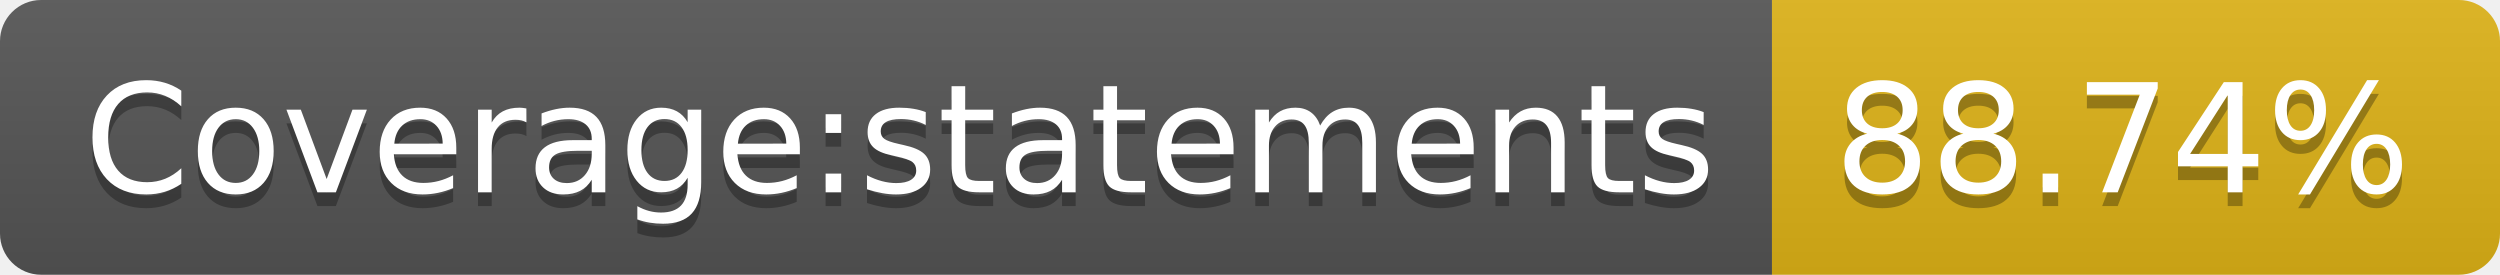
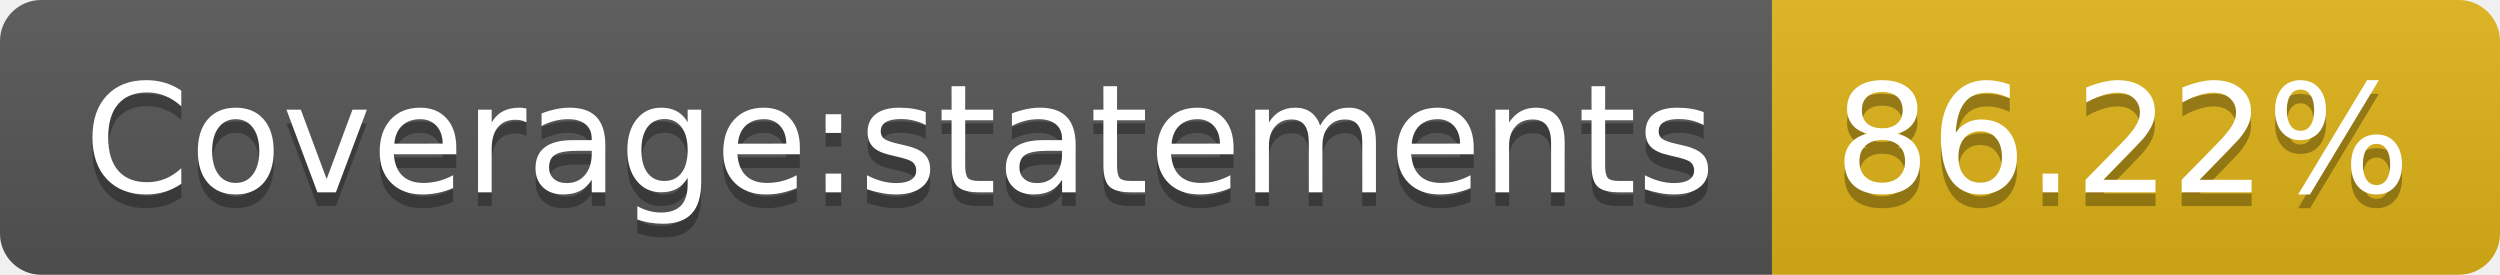
- <svg xmlns="http://www.w3.org/2000/svg" width="182" height="20" role="img" aria-label="Coverage:statements: 88.74%">
+ <svg xmlns="http://www.w3.org/2000/svg" width="182" height="20" role="img" aria-label="Coverage:statements: 86.22%">
  <linearGradient id="s" x2="0" y2="100%">
    <stop offset="0" stop-color="#bbb" stop-opacity=".1" />
    <stop offset="1" stop-opacity=".1" />
  </linearGradient>
  <clipPath id="r">
    <rect width="182" height="20" rx="3" fill="#fff" />
  </clipPath>
  <g clip-path="url(#r)">
    <rect width="129" height="20" fill="#555" />
    <rect x="129" width="53" height="20" fill="#dfb317" />
    <rect width="182" height="20" fill="url(#s)" />
  </g>
  <g fill="#fff" text-anchor="middle" font-family="Verdana,Geneva,DejaVu Sans,sans-serif" text-rendering="geometricPrecision" font-size="110">
    <text aria-hidden="true" x="655" y="150" fill="#010101" fill-opacity=".3" transform="scale(.1)" textLength="1190">Coverage:statements</text>
    <text x="655" y="140" transform="scale(.1)" fill="#fff" textLength="1190">Coverage:statements</text>
-     <text aria-hidden="true" x="1545" y="150" fill="#010101" fill-opacity=".3" transform="scale(.1)" textLength="430">88.74%</text>
-     <text x="1545" y="140" transform="scale(.1)" fill="#fff" textLength="430">88.74%</text>
+     <text aria-hidden="true" x="1545" y="150" fill="#010101" fill-opacity=".3" transform="scale(.1)" textLength="430">86.22%</text>
+     <text x="1545" y="140" transform="scale(.1)" fill="#fff" textLength="430">86.22%</text>
  </g>
</svg>
